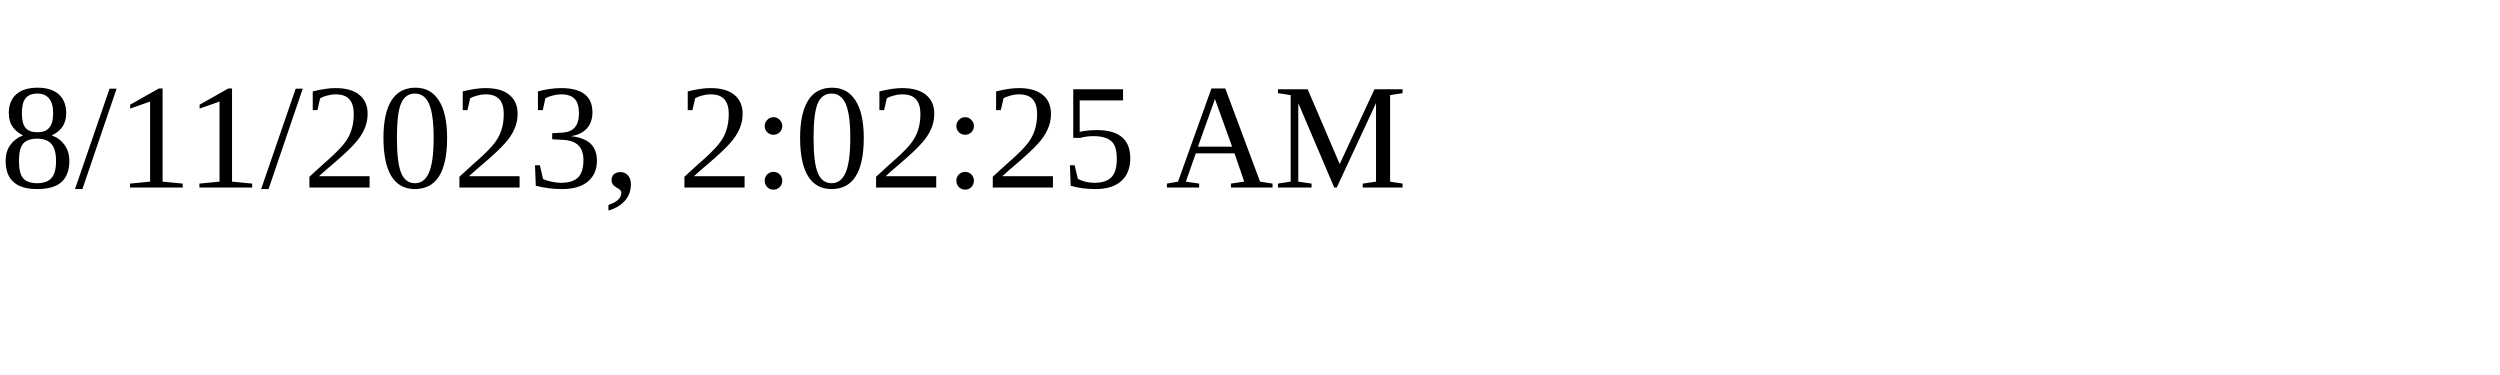
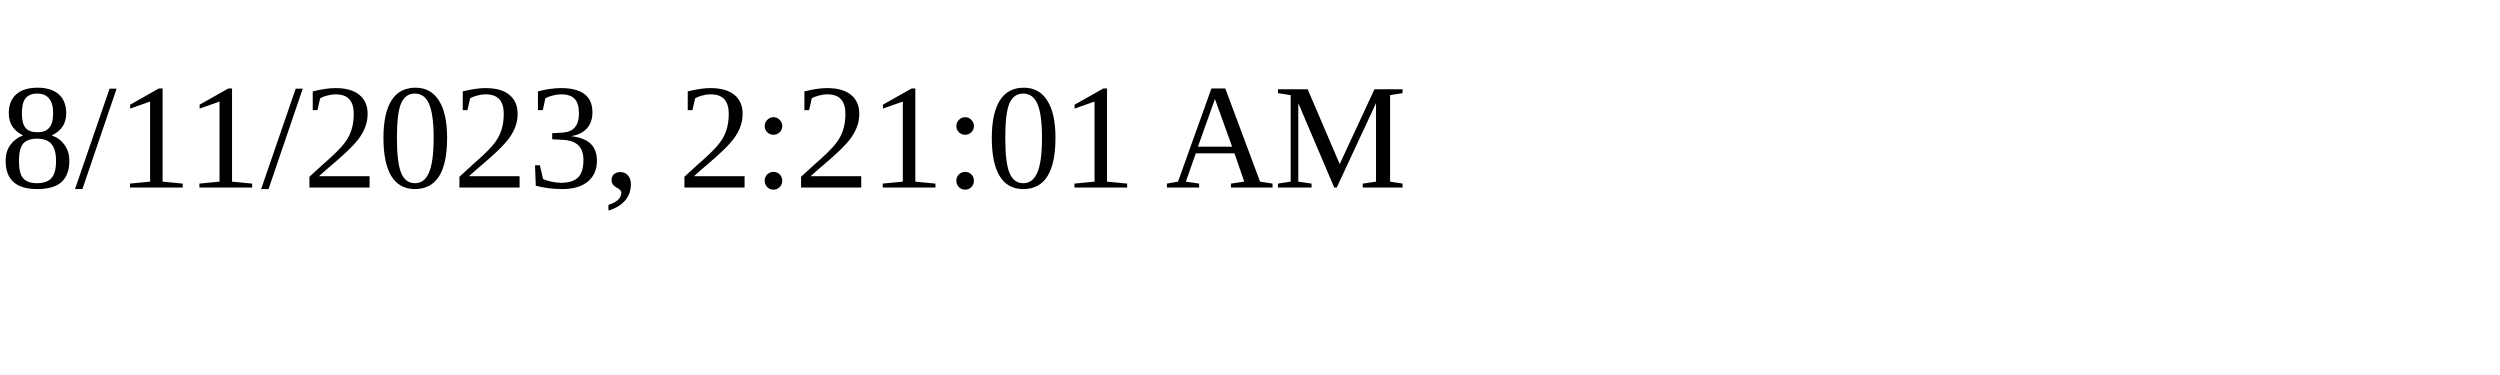
<svg xmlns="http://www.w3.org/2000/svg" height="30" width="200">
-   <text x="0" y="15">8/11/2023, 2:02:25 AM</text>
+   <text x="0" y="15">8/11/2023, 2:21:01 AM</text>
</svg>
